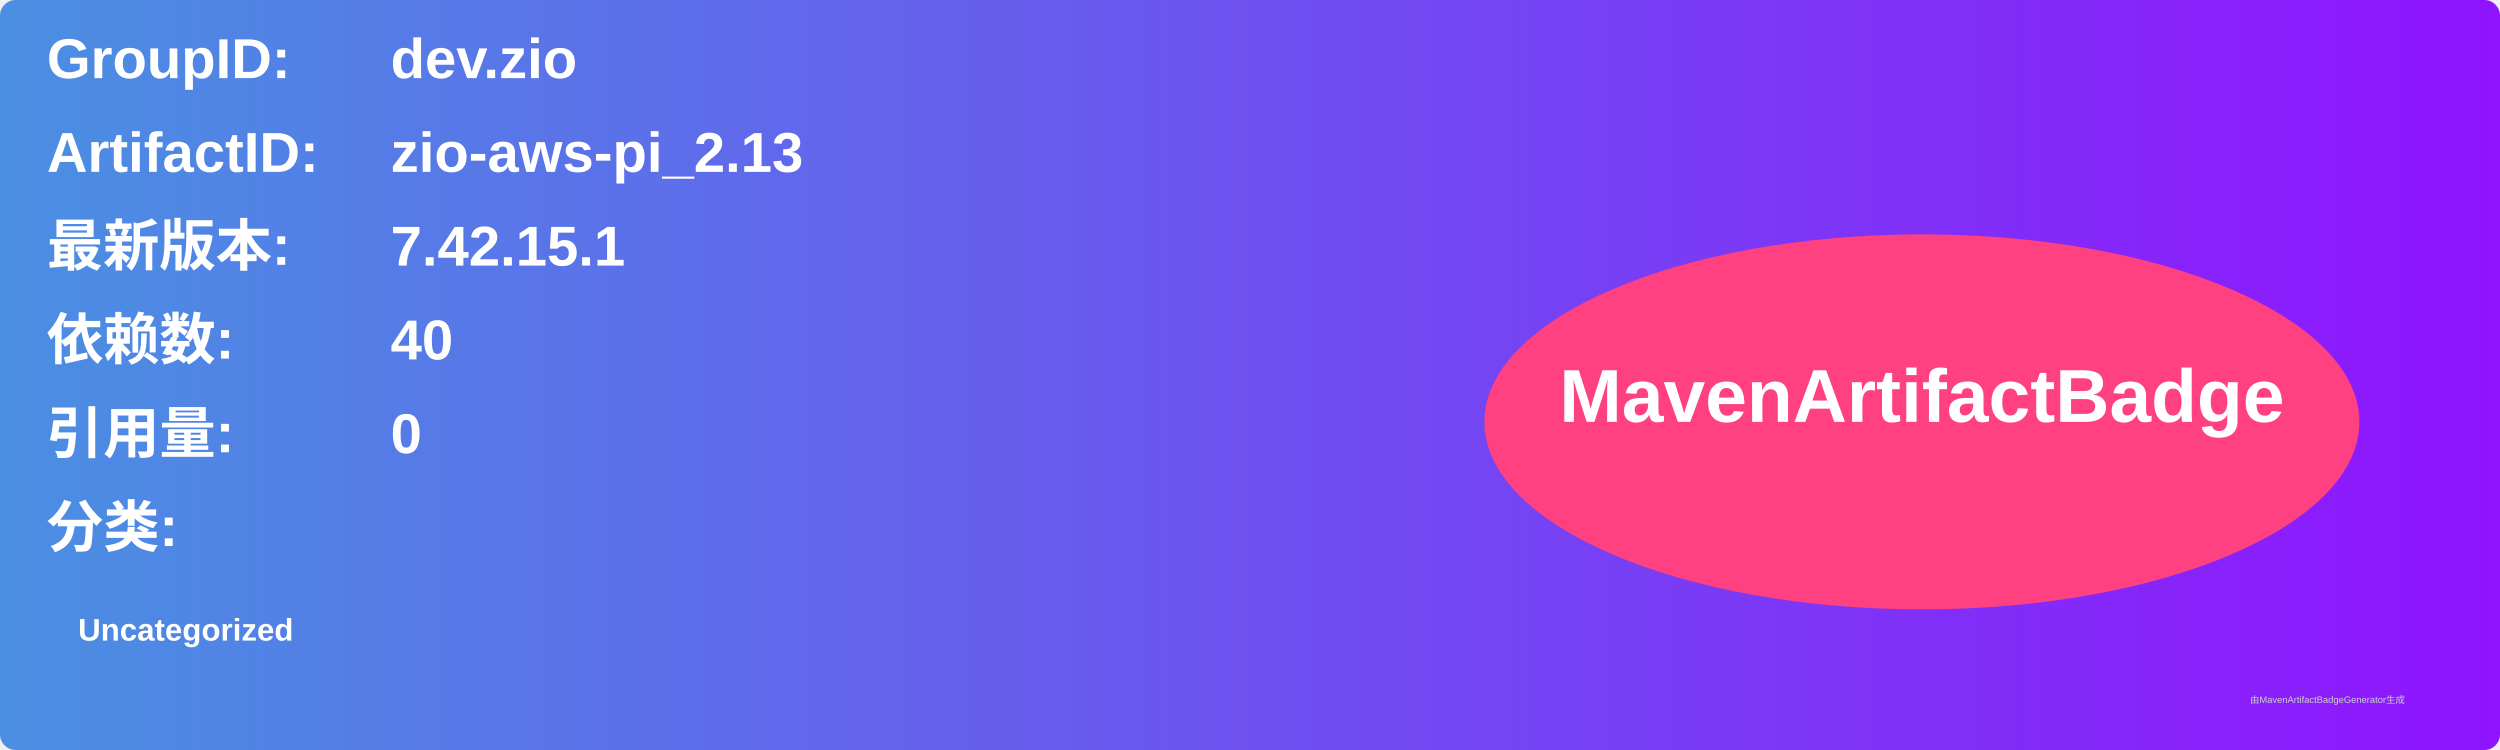
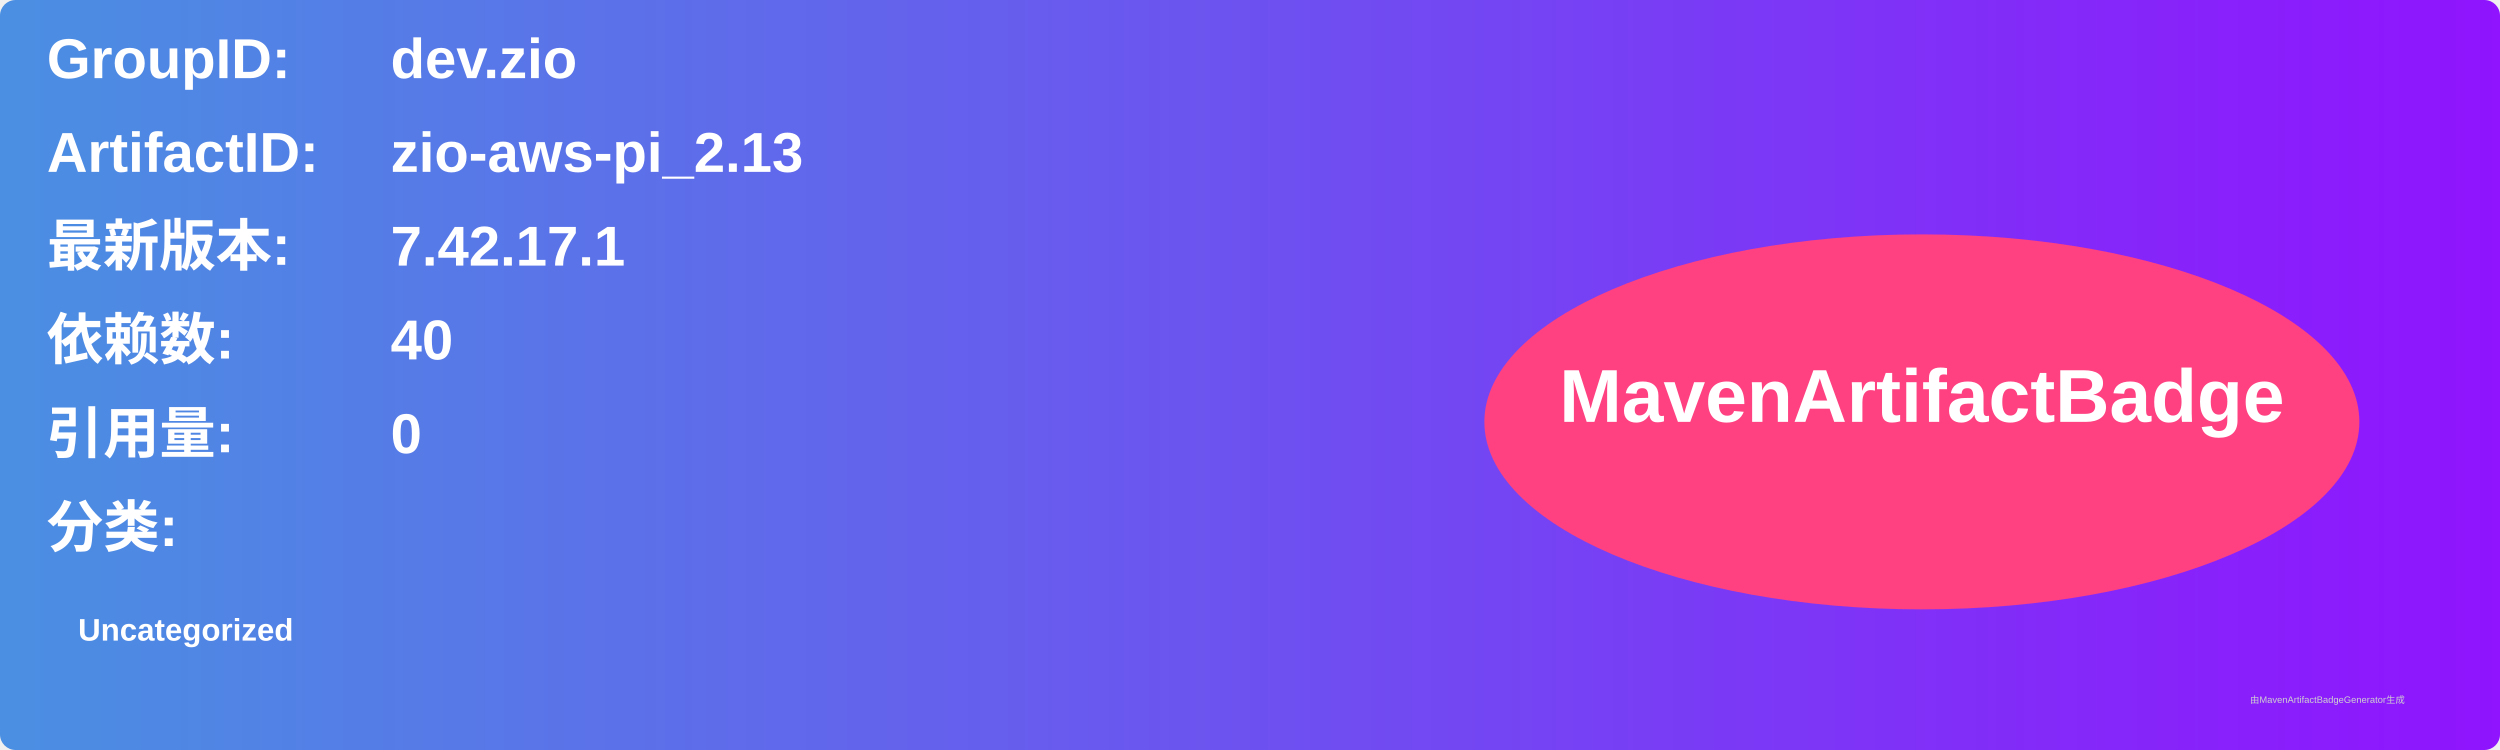
<svg xmlns="http://www.w3.org/2000/svg" width="800" height="240" viewBox="0 0 800 240">
  <linearGradient id="grad" x1="0%" y1="0%" x2="100%" y2="0%">
    <stop offset="0%" stop-color="#4a90e2" />
    <stop offset="100%" stop-color="#9013fe" />
  </linearGradient>
  <rect width="100%" height="100%" rx="5" ry="5" fill="url(#grad)" />
  <g transform="translate(15, 15)">
    <text x="0" y="10" font-family="Arial" font-size="18" fill="white" font-weight="bold" width="260">GroupID:</text>
    <text x="110" y="10" font-family="Arial" font-size="18" fill="white" font-weight="bold" width="460">dev.zio</text>
    <text x="0" y="40" font-family="Arial" font-size="18" fill="white" font-weight="bold" width="260">ArtifactID:</text>
    <text x="110" y="40" font-family="Arial" font-size="18" fill="white" font-weight="bold" width="460">zio-aws-pi_2.13</text>
    <text x="0" y="70" font-family="Arial" font-size="18" fill="white" font-weight="bold">最新版本:</text>
    <text x="110" y="70" font-family="Arial" font-size="18" fill="white" font-weight="bold">
-       <tspan font-weight="bold">7.42.15.1</tspan>
+       <tspan font-weight="bold">7.42.17.1</tspan>
    </text>
    <text x="0" y="100" font-family="Arial" font-size="18" fill="white" font-weight="bold">依赖数: </text>
    <text x="110" y="100" font-family="Arial" font-size="18" fill="white">
      <tspan font-weight="bold">40</tspan>
    </text>
    <text x="0" y="130" font-family="Arial" font-size="18" fill="white" font-weight="bold">引用量: </text>
    <text x="110" y="130" font-family="Arial" font-size="18" fill="white">
      <tspan font-weight="bold">0</tspan>
    </text>
    <text x="0" y="160" font-family="Arial" font-size="18" fill="white" font-weight="bold">分类:</text>
    <text x="10" y="190" font-family="Arial" font-size="10" fill="white">
      <tspan font-weight="bold">Uncategorized</tspan>
    </text>
    <ellipse cx="600" cy="120" rx="140" ry="60" fill="#ff4081" />
    <text x="600" y="120" text-anchor="middle" font-family="Arial" font-size="24" fill="white" font-weight="bold">MavenArtifactBadge</text>
  </g>
  <text x="720" y="225" font-family="Arial" font-size="3" fill="#d0d0d0">由MavenArtifactBadgeGenerator生成</text>
</svg>
